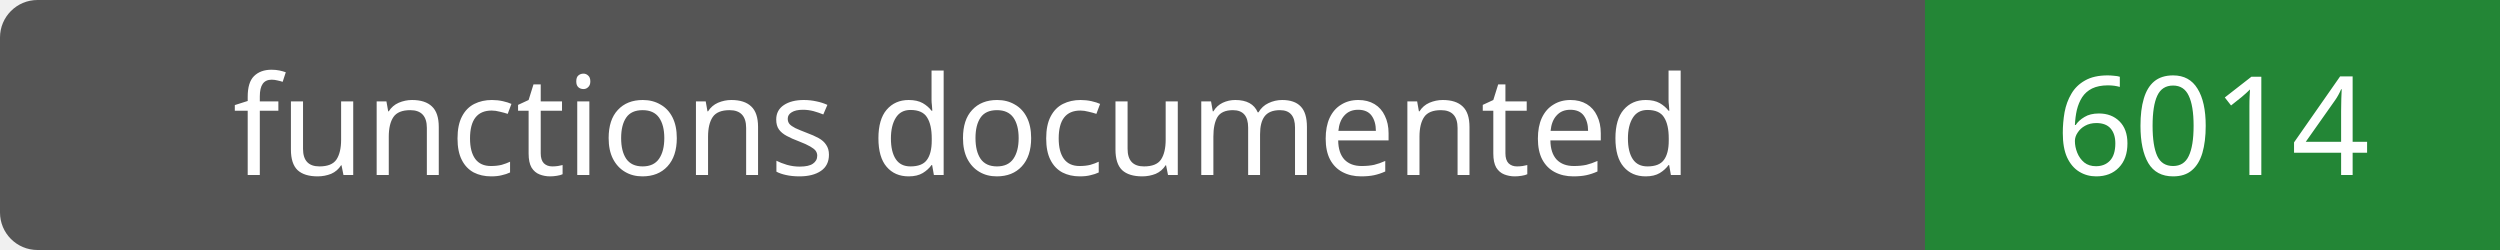
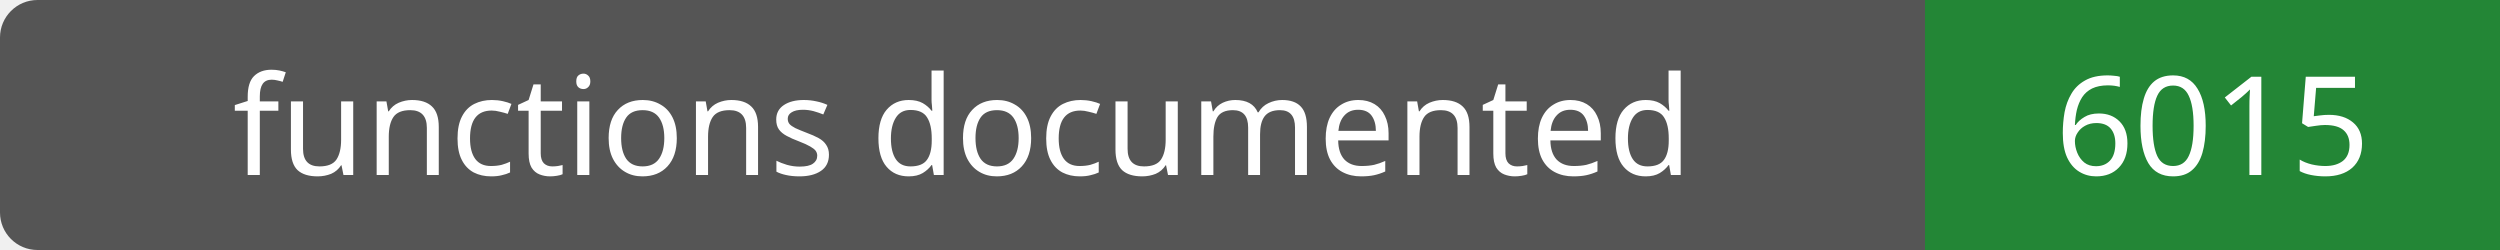
- <svg xmlns="http://www.w3.org/2000/svg" width="200" height="20" role="img" aria-label="functions documented: 6014">
+ <svg xmlns="http://www.w3.org/2000/svg" width="200" height="20" role="img" aria-label="functions documented: 6015">
  <rect width="200" height="20" rx="3" fill="#555" />
  <path fill="#238636" d="M154 0h46v20H154z" />
  <g fill="#fff" text-anchor="middle" font-family="Verdana,sans-serif" font-size="11">
    <text x="77.0" y="14">functions documented</text>
-     <text x="177.0" y="14">6014</text>
+     <text x="177.0" y="14">6015</text>
  </g>
</svg>
